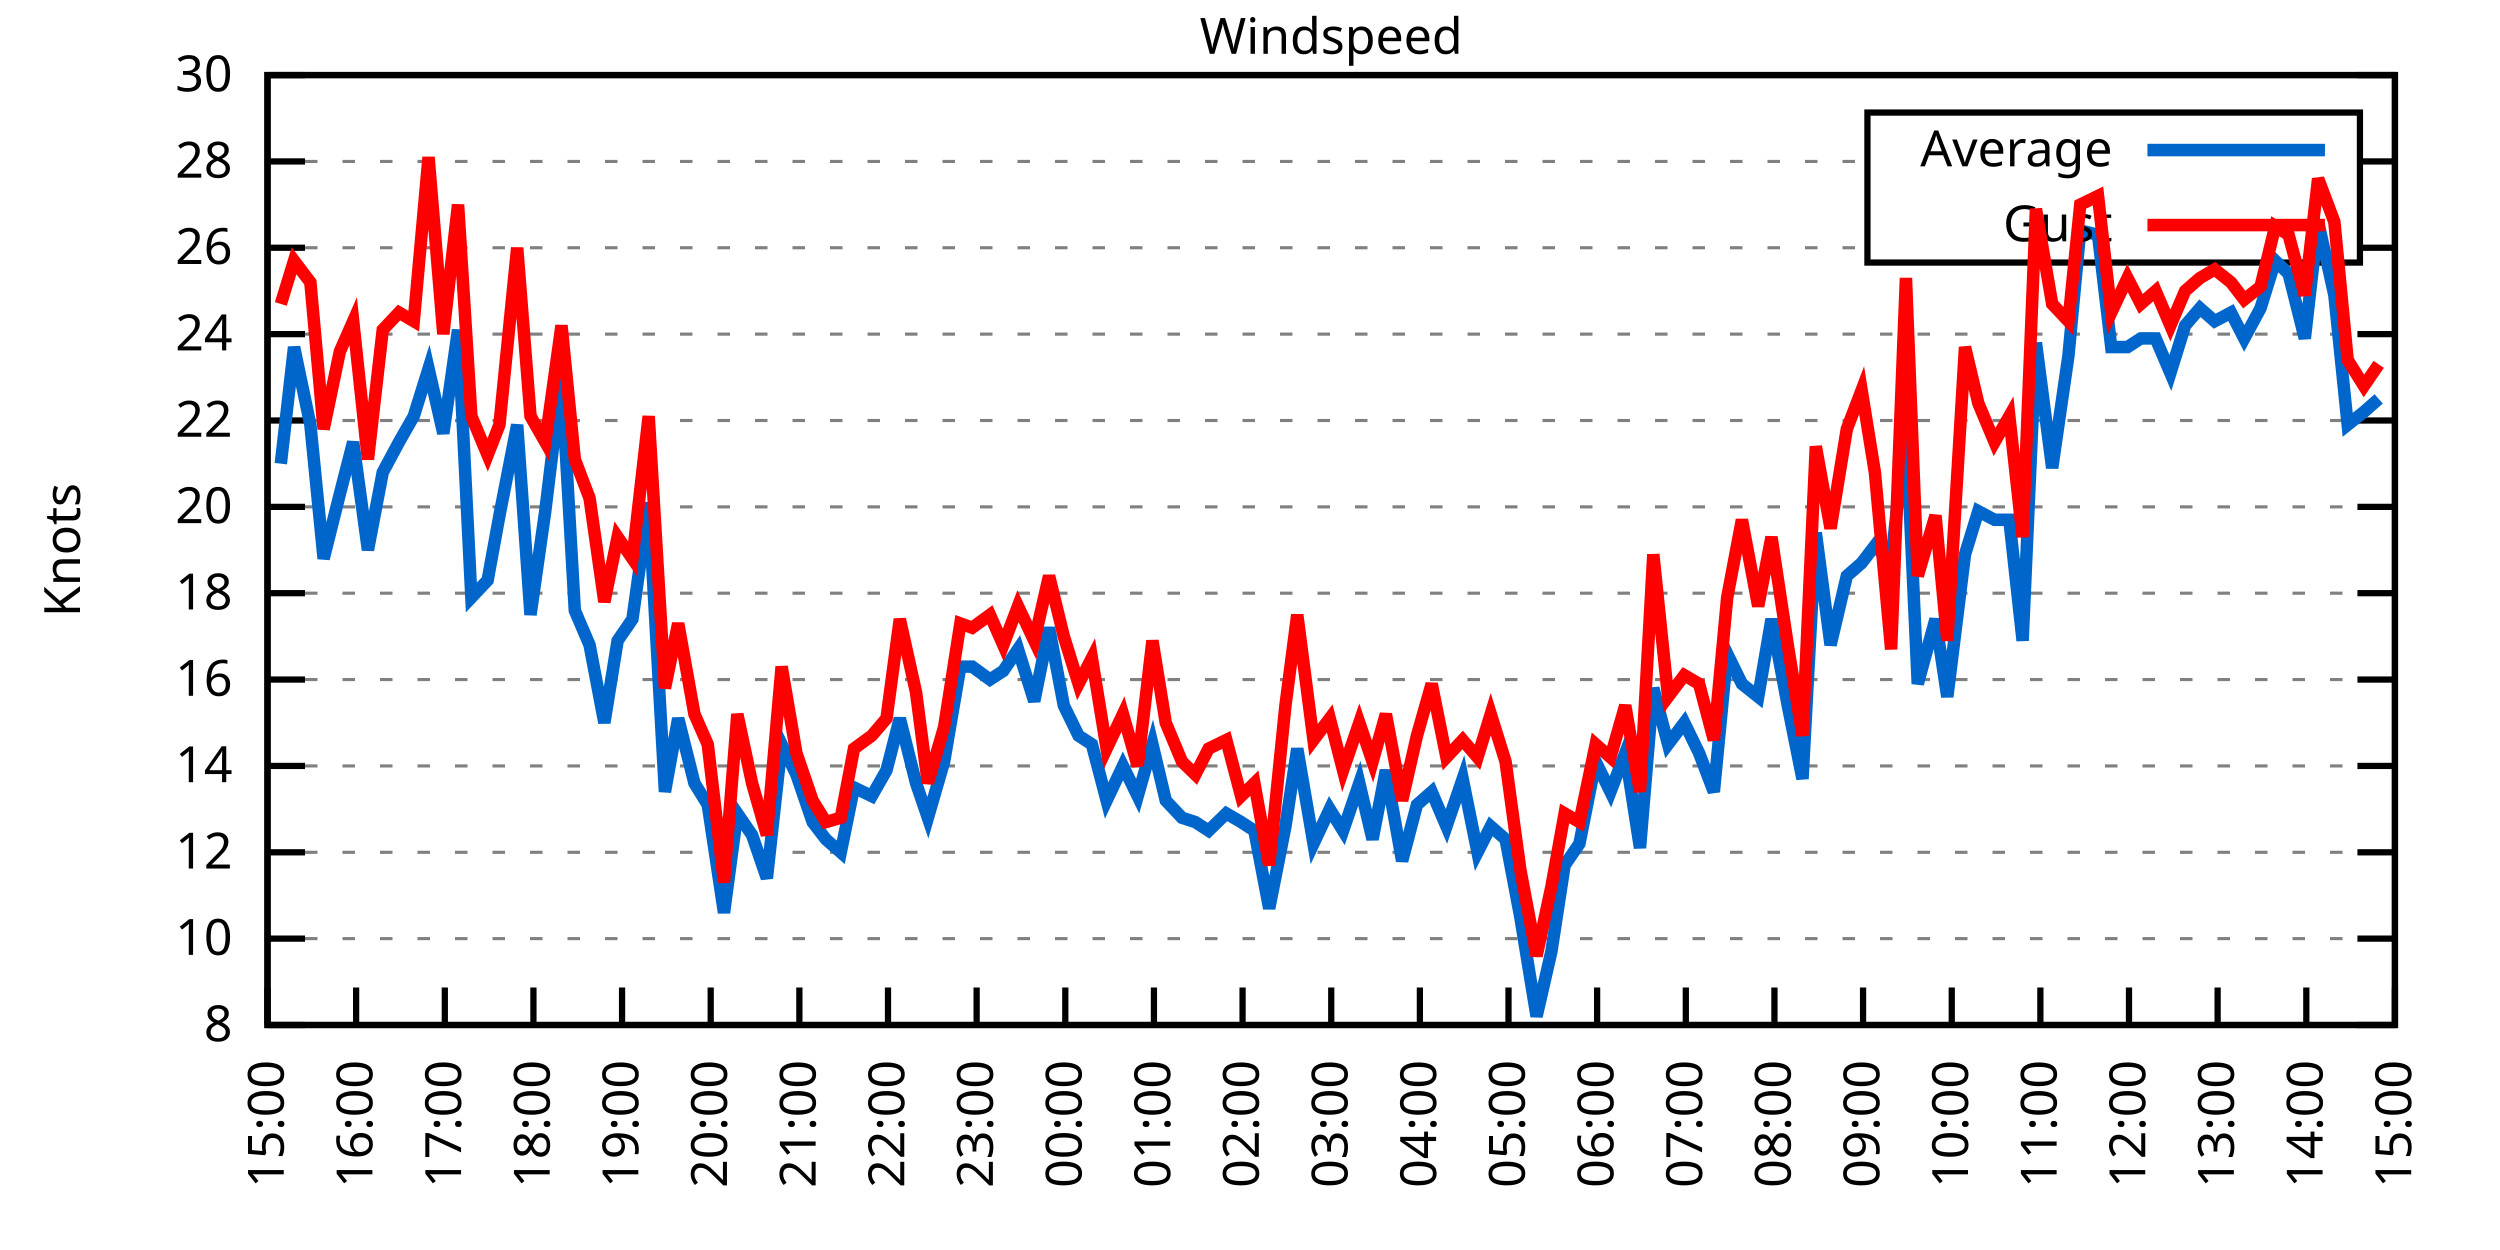
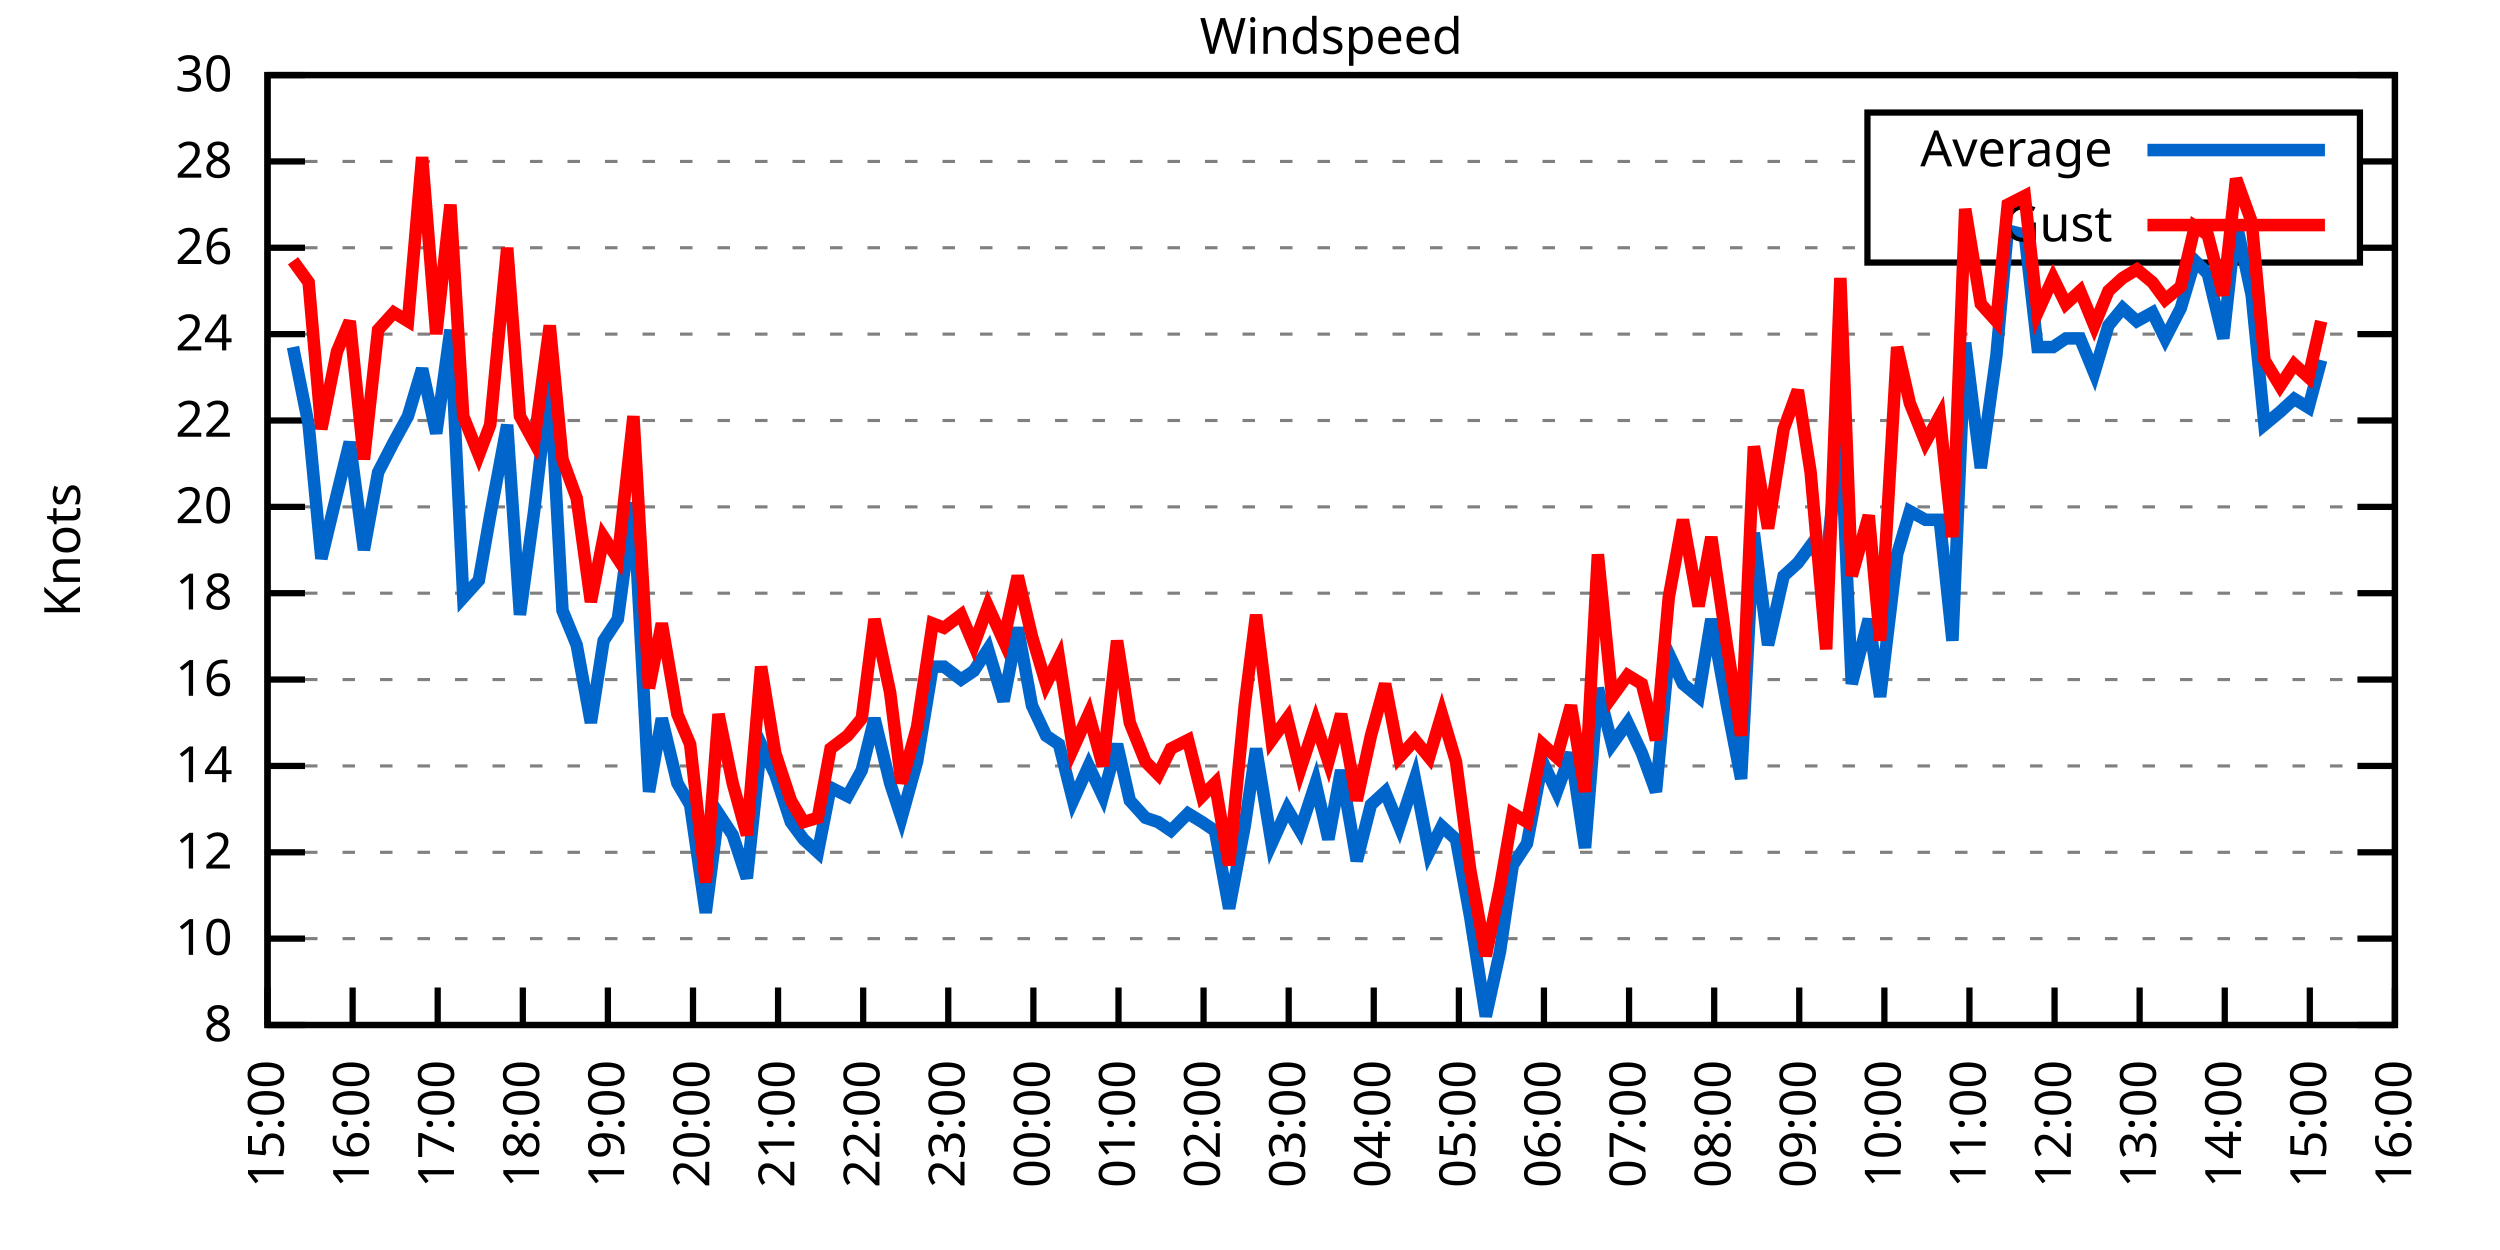
<svg xmlns="http://www.w3.org/2000/svg" xmlns:xlink="http://www.w3.org/1999/xlink" width="400" height="200" viewBox="0 0 400 200">
  <g id="gnuplot_canvas">
    <rect x="0" y="0" width="400" height="200" fill="none" />
    <defs>
      <circle id="gpDot" r="0.5" stroke-width="0.5" stroke="currentColor" />
      <path id="gpPt0" stroke-width="0.333" stroke="currentColor" d="M-1,0 h2 M0,-1 v2" />
      <path id="gpPt1" stroke-width="0.333" stroke="currentColor" d="M-1,-1 L1,1 M1,-1 L-1,1" />
      <path id="gpPt2" stroke-width="0.333" stroke="currentColor" d="M-1,0 L1,0 M0,-1 L0,1 M-1,-1 L1,1 M-1,1 L1,-1" />
      <rect id="gpPt3" stroke-width="0.333" stroke="currentColor" x="-1" y="-1" width="2" height="2" />
      <rect id="gpPt4" stroke-width="0.333" stroke="currentColor" fill="currentColor" x="-1" y="-1" width="2" height="2" />
      <circle id="gpPt5" stroke-width="0.333" stroke="currentColor" cx="0" cy="0" r="1" />
      <use xlink:href="#gpPt5" id="gpPt6" fill="currentColor" stroke="none" />
      <path id="gpPt7" stroke-width="0.333" stroke="currentColor" d="M0,-1.33 L-1.33,0.67 L1.33,0.67 z" />
      <use xlink:href="#gpPt7" id="gpPt8" fill="currentColor" stroke="none" />
      <use xlink:href="#gpPt7" id="gpPt9" stroke="currentColor" transform="rotate(180)" />
      <use xlink:href="#gpPt9" id="gpPt10" fill="currentColor" stroke="none" />
      <use xlink:href="#gpPt3" id="gpPt11" stroke="currentColor" transform="rotate(45)" />
      <use xlink:href="#gpPt11" id="gpPt12" fill="currentColor" stroke="none" />
      <path id="gpPt13" stroke-width="0.333" stroke="currentColor" d="M0,1.330 L1.265,0.411 L0.782,-1.067 L-0.782,-1.076 L-1.265,0.411 z" />
      <use xlink:href="#gpPt13" id="gpPt14" fill="currentColor" stroke="none" />
      <filter id="textbox" filterUnits="objectBoundingBox" x="0" y="0" height="1" width="1">
        <feFlood flood-color="white" flood-opacity="1" result="bgnd" />
        <feComposite in="SourceGraphic" in2="bgnd" operator="atop" />
      </filter>
      <filter id="greybox" filterUnits="objectBoundingBox" x="0" y="0" height="1" width="1">
        <feFlood flood-color="lightgrey" flood-opacity="1" result="grey" />
        <feComposite in="SourceGraphic" in2="grey" operator="atop" />
      </filter>
    </defs>
    <g fill="none" color="white" stroke="currentColor" stroke-width="1.00" stroke-linecap="butt" stroke-linejoin="miter">
</g>
    <g fill="none" color="black" stroke="currentColor" stroke-width="1.00" stroke-linecap="butt" stroke-linejoin="miter">
      <g stroke="none" shape-rendering="crispEdges">
        <polygon fill="rgb(255, 255, 255)" points="42.80,164.00 383.18,164.00 383.18,12.02 42.80,12.02 " />
      </g>
    </g>
    <g fill="none" color="black" stroke="currentColor" stroke-width="1.00" stroke-linecap="butt" stroke-linejoin="miter">
</g>
    <g fill="none" color="black" stroke="black" stroke-width="0.50" stroke-linecap="butt" stroke-linejoin="miter">
</g>
    <g fill="none" color="gray" stroke="currentColor" stroke-width="0.50" stroke-linecap="butt" stroke-linejoin="miter">
      <path stroke="gray" stroke-dasharray="2,4" class="gridline" d="M42.80,164.00 L383.19,164.00  " />
    </g>
    <g fill="none" color="gray" stroke="gray" stroke-width="1.00" stroke-linecap="butt" stroke-linejoin="miter">
</g>
    <g fill="none" color="black" stroke="currentColor" stroke-width="1.00" stroke-linecap="butt" stroke-linejoin="miter">
      <path stroke="black" d="M42.80,164.00 L48.80,164.00 M383.19,164.00 L377.19,164.00  " />
      <g transform="translate(37.20,166.60)" stroke="none" fill="black" font-family="Sans" font-size="8.00" text-anchor="end">
        <text>
          <tspan font-family="Sans"> 8</tspan>
        </text>
      </g>
    </g>
    <g fill="none" color="black" stroke="currentColor" stroke-width="1.00" stroke-linecap="butt" stroke-linejoin="miter">
</g>
    <g fill="none" color="black" stroke="black" stroke-width="0.50" stroke-linecap="butt" stroke-linejoin="miter">
</g>
    <g fill="none" color="gray" stroke="currentColor" stroke-width="0.50" stroke-linecap="butt" stroke-linejoin="miter">
      <path stroke="gray" stroke-dasharray="2,4" class="gridline" d="M42.80,150.18 L383.19,150.18  " />
    </g>
    <g fill="none" color="gray" stroke="gray" stroke-width="1.00" stroke-linecap="butt" stroke-linejoin="miter">
</g>
    <g fill="none" color="black" stroke="currentColor" stroke-width="1.00" stroke-linecap="butt" stroke-linejoin="miter">
      <path stroke="black" d="M42.80,150.18 L48.80,150.18 M383.19,150.18 L377.19,150.18  " />
      <g transform="translate(37.20,152.78)" stroke="none" fill="black" font-family="Sans" font-size="8.00" text-anchor="end">
        <text>
          <tspan font-family="Sans"> 10</tspan>
        </text>
      </g>
    </g>
    <g fill="none" color="black" stroke="currentColor" stroke-width="1.00" stroke-linecap="butt" stroke-linejoin="miter">
</g>
    <g fill="none" color="black" stroke="black" stroke-width="0.50" stroke-linecap="butt" stroke-linejoin="miter">
</g>
    <g fill="none" color="gray" stroke="currentColor" stroke-width="0.50" stroke-linecap="butt" stroke-linejoin="miter">
      <path stroke="gray" stroke-dasharray="2,4" class="gridline" d="M42.80,136.37 L383.19,136.37  " />
    </g>
    <g fill="none" color="gray" stroke="gray" stroke-width="1.00" stroke-linecap="butt" stroke-linejoin="miter">
</g>
    <g fill="none" color="black" stroke="currentColor" stroke-width="1.00" stroke-linecap="butt" stroke-linejoin="miter">
      <path stroke="black" d="M42.80,136.37 L48.80,136.37 M383.19,136.37 L377.19,136.37  " />
      <g transform="translate(37.20,138.97)" stroke="none" fill="black" font-family="Sans" font-size="8.00" text-anchor="end">
        <text>
          <tspan font-family="Sans"> 12</tspan>
        </text>
      </g>
    </g>
    <g fill="none" color="black" stroke="currentColor" stroke-width="1.00" stroke-linecap="butt" stroke-linejoin="miter">
</g>
    <g fill="none" color="black" stroke="black" stroke-width="0.50" stroke-linecap="butt" stroke-linejoin="miter">
</g>
    <g fill="none" color="gray" stroke="currentColor" stroke-width="0.50" stroke-linecap="butt" stroke-linejoin="miter">
      <path stroke="gray" stroke-dasharray="2,4" class="gridline" d="M42.80,122.55 L383.19,122.55  " />
    </g>
    <g fill="none" color="gray" stroke="gray" stroke-width="1.00" stroke-linecap="butt" stroke-linejoin="miter">
</g>
    <g fill="none" color="black" stroke="currentColor" stroke-width="1.00" stroke-linecap="butt" stroke-linejoin="miter">
      <path stroke="black" d="M42.80,122.55 L48.80,122.55 M383.19,122.55 L377.19,122.55  " />
      <g transform="translate(37.20,125.15)" stroke="none" fill="black" font-family="Sans" font-size="8.00" text-anchor="end">
        <text>
          <tspan font-family="Sans"> 14</tspan>
        </text>
      </g>
    </g>
    <g fill="none" color="black" stroke="currentColor" stroke-width="1.00" stroke-linecap="butt" stroke-linejoin="miter">
</g>
    <g fill="none" color="black" stroke="black" stroke-width="0.50" stroke-linecap="butt" stroke-linejoin="miter">
</g>
    <g fill="none" color="gray" stroke="currentColor" stroke-width="0.50" stroke-linecap="butt" stroke-linejoin="miter">
      <path stroke="gray" stroke-dasharray="2,4" class="gridline" d="M42.80,108.73 L383.19,108.73  " />
    </g>
    <g fill="none" color="gray" stroke="gray" stroke-width="1.00" stroke-linecap="butt" stroke-linejoin="miter">
</g>
    <g fill="none" color="black" stroke="currentColor" stroke-width="1.00" stroke-linecap="butt" stroke-linejoin="miter">
      <path stroke="black" d="M42.80,108.73 L48.80,108.73 M383.19,108.73 L377.19,108.73  " />
      <g transform="translate(37.20,111.33)" stroke="none" fill="black" font-family="Sans" font-size="8.00" text-anchor="end">
        <text>
          <tspan font-family="Sans"> 16</tspan>
        </text>
      </g>
    </g>
    <g fill="none" color="black" stroke="currentColor" stroke-width="1.00" stroke-linecap="butt" stroke-linejoin="miter">
</g>
    <g fill="none" color="black" stroke="black" stroke-width="0.50" stroke-linecap="butt" stroke-linejoin="miter">
</g>
    <g fill="none" color="gray" stroke="currentColor" stroke-width="0.50" stroke-linecap="butt" stroke-linejoin="miter">
      <path stroke="gray" stroke-dasharray="2,4" class="gridline" d="M42.80,94.91 L383.19,94.91  " />
    </g>
    <g fill="none" color="gray" stroke="gray" stroke-width="1.00" stroke-linecap="butt" stroke-linejoin="miter">
</g>
    <g fill="none" color="black" stroke="currentColor" stroke-width="1.00" stroke-linecap="butt" stroke-linejoin="miter">
      <path stroke="black" d="M42.80,94.91 L48.80,94.91 M383.19,94.91 L377.19,94.91  " />
      <g transform="translate(37.20,97.51)" stroke="none" fill="black" font-family="Sans" font-size="8.00" text-anchor="end">
        <text>
          <tspan font-family="Sans"> 18</tspan>
        </text>
      </g>
    </g>
    <g fill="none" color="black" stroke="currentColor" stroke-width="1.00" stroke-linecap="butt" stroke-linejoin="miter">
</g>
    <g fill="none" color="black" stroke="black" stroke-width="0.50" stroke-linecap="butt" stroke-linejoin="miter">
</g>
    <g fill="none" color="gray" stroke="currentColor" stroke-width="0.50" stroke-linecap="butt" stroke-linejoin="miter">
      <path stroke="gray" stroke-dasharray="2,4" class="gridline" d="M42.80,81.10 L383.19,81.10  " />
    </g>
    <g fill="none" color="gray" stroke="gray" stroke-width="1.00" stroke-linecap="butt" stroke-linejoin="miter">
</g>
    <g fill="none" color="black" stroke="currentColor" stroke-width="1.00" stroke-linecap="butt" stroke-linejoin="miter">
      <path stroke="black" d="M42.80,81.10 L48.80,81.10 M383.19,81.10 L377.19,81.10  " />
      <g transform="translate(37.20,83.70)" stroke="none" fill="black" font-family="Sans" font-size="8.00" text-anchor="end">
        <text>
          <tspan font-family="Sans"> 20</tspan>
        </text>
      </g>
    </g>
    <g fill="none" color="black" stroke="currentColor" stroke-width="1.00" stroke-linecap="butt" stroke-linejoin="miter">
</g>
    <g fill="none" color="black" stroke="black" stroke-width="0.50" stroke-linecap="butt" stroke-linejoin="miter">
</g>
    <g fill="none" color="gray" stroke="currentColor" stroke-width="0.50" stroke-linecap="butt" stroke-linejoin="miter">
      <path stroke="gray" stroke-dasharray="2,4" class="gridline" d="M42.80,67.28 L383.19,67.28  " />
    </g>
    <g fill="none" color="gray" stroke="gray" stroke-width="1.00" stroke-linecap="butt" stroke-linejoin="miter">
</g>
    <g fill="none" color="black" stroke="currentColor" stroke-width="1.00" stroke-linecap="butt" stroke-linejoin="miter">
      <path stroke="black" d="M42.80,67.28 L48.80,67.28 M383.19,67.28 L377.19,67.28  " />
      <g transform="translate(37.20,69.88)" stroke="none" fill="black" font-family="Sans" font-size="8.00" text-anchor="end">
        <text>
          <tspan font-family="Sans"> 22</tspan>
        </text>
      </g>
    </g>
    <g fill="none" color="black" stroke="currentColor" stroke-width="1.00" stroke-linecap="butt" stroke-linejoin="miter">
</g>
    <g fill="none" color="black" stroke="black" stroke-width="0.50" stroke-linecap="butt" stroke-linejoin="miter">
</g>
    <g fill="none" color="gray" stroke="currentColor" stroke-width="0.50" stroke-linecap="butt" stroke-linejoin="miter">
      <path stroke="gray" stroke-dasharray="2,4" class="gridline" d="M42.80,53.46 L383.19,53.46  " />
    </g>
    <g fill="none" color="gray" stroke="gray" stroke-width="1.00" stroke-linecap="butt" stroke-linejoin="miter">
</g>
    <g fill="none" color="black" stroke="currentColor" stroke-width="1.00" stroke-linecap="butt" stroke-linejoin="miter">
      <path stroke="black" d="M42.80,53.46 L48.80,53.46 M383.19,53.46 L377.19,53.46  " />
      <g transform="translate(37.20,56.06)" stroke="none" fill="black" font-family="Sans" font-size="8.00" text-anchor="end">
        <text>
          <tspan font-family="Sans"> 24</tspan>
        </text>
      </g>
    </g>
    <g fill="none" color="black" stroke="currentColor" stroke-width="1.00" stroke-linecap="butt" stroke-linejoin="miter">
</g>
    <g fill="none" color="black" stroke="black" stroke-width="0.50" stroke-linecap="butt" stroke-linejoin="miter">
</g>
    <g fill="none" color="gray" stroke="currentColor" stroke-width="0.50" stroke-linecap="butt" stroke-linejoin="miter">
      <path stroke="gray" stroke-dasharray="2,4" class="gridline" d="M42.80,39.64 L298.79,39.64 M377.59,39.64 L383.19,39.64  " />
    </g>
    <g fill="none" color="gray" stroke="gray" stroke-width="1.00" stroke-linecap="butt" stroke-linejoin="miter">
</g>
    <g fill="none" color="black" stroke="currentColor" stroke-width="1.00" stroke-linecap="butt" stroke-linejoin="miter">
      <path stroke="black" d="M42.80,39.64 L48.80,39.64 M383.19,39.64 L377.19,39.64  " />
      <g transform="translate(37.20,42.24)" stroke="none" fill="black" font-family="Sans" font-size="8.00" text-anchor="end">
        <text>
          <tspan font-family="Sans"> 26</tspan>
        </text>
      </g>
    </g>
    <g fill="none" color="black" stroke="currentColor" stroke-width="1.00" stroke-linecap="butt" stroke-linejoin="miter">
</g>
    <g fill="none" color="black" stroke="black" stroke-width="0.50" stroke-linecap="butt" stroke-linejoin="miter">
</g>
    <g fill="none" color="gray" stroke="currentColor" stroke-width="0.50" stroke-linecap="butt" stroke-linejoin="miter">
      <path stroke="gray" stroke-dasharray="2,4" class="gridline" d="M42.80,25.83 L298.79,25.83 M377.59,25.83 L383.19,25.83  " />
    </g>
    <g fill="none" color="gray" stroke="gray" stroke-width="1.00" stroke-linecap="butt" stroke-linejoin="miter">
</g>
    <g fill="none" color="black" stroke="currentColor" stroke-width="1.00" stroke-linecap="butt" stroke-linejoin="miter">
      <path stroke="black" d="M42.80,25.83 L48.80,25.83 M383.19,25.83 L377.19,25.83  " />
      <g transform="translate(37.20,28.43)" stroke="none" fill="black" font-family="Sans" font-size="8.00" text-anchor="end">
        <text>
          <tspan font-family="Sans"> 28</tspan>
        </text>
      </g>
    </g>
    <g fill="none" color="black" stroke="currentColor" stroke-width="1.00" stroke-linecap="butt" stroke-linejoin="miter">
</g>
    <g fill="none" color="black" stroke="black" stroke-width="0.50" stroke-linecap="butt" stroke-linejoin="miter">
</g>
    <g fill="none" color="gray" stroke="currentColor" stroke-width="0.50" stroke-linecap="butt" stroke-linejoin="miter">
      <path stroke="gray" stroke-dasharray="2,4" class="gridline" d="M42.80,12.01 L383.19,12.01  " />
    </g>
    <g fill="none" color="gray" stroke="gray" stroke-width="1.00" stroke-linecap="butt" stroke-linejoin="miter">
</g>
    <g fill="none" color="black" stroke="currentColor" stroke-width="1.00" stroke-linecap="butt" stroke-linejoin="miter">
      <path stroke="black" d="M42.80,12.01 L48.80,12.01 M383.19,12.01 L377.19,12.01  " />
      <g transform="translate(37.20,14.61)" stroke="none" fill="black" font-family="Sans" font-size="8.00" text-anchor="end">
        <text>
          <tspan font-family="Sans"> 30</tspan>
        </text>
      </g>
    </g>
    <g fill="none" color="black" stroke="currentColor" stroke-width="1.00" stroke-linecap="butt" stroke-linejoin="miter">
      <path stroke="black" d="M42.80,164.00 L42.80,158.00  " />
      <g transform="translate(45.40,169.60) rotate(270.00)" stroke="none" fill="black" font-family="Sans" font-size="8.00" text-anchor="end">
        <text>
          <tspan font-family="Sans">15:00</tspan>
        </text>
      </g>
    </g>
    <g fill="none" color="black" stroke="currentColor" stroke-width="1.00" stroke-linecap="butt" stroke-linejoin="miter">
-       <path stroke="black" d="M56.98,164.00 L56.98,158.00  " />
-       <g transform="translate(59.58,169.60) rotate(270.00)" stroke="none" fill="black" font-family="Sans" font-size="8.00" text-anchor="end">
+       <path stroke="black" d="M56.42,164.00 L56.42,158.00  " />
+       <g transform="translate(59.02,169.60) rotate(270.00)" stroke="none" fill="black" font-family="Sans" font-size="8.00" text-anchor="end">
        <text>
          <tspan font-family="Sans">16:00</tspan>
        </text>
      </g>
    </g>
    <g fill="none" color="black" stroke="currentColor" stroke-width="1.00" stroke-linecap="butt" stroke-linejoin="miter">
-       <path stroke="black" d="M71.17,164.00 L71.17,158.00  " />
-       <g transform="translate(73.77,169.60) rotate(270.00)" stroke="none" fill="black" font-family="Sans" font-size="8.00" text-anchor="end">
+       <path stroke="black" d="M70.03,164.00 L70.03,158.00  " />
+       <g transform="translate(72.63,169.60) rotate(270.00)" stroke="none" fill="black" font-family="Sans" font-size="8.00" text-anchor="end">
        <text>
          <tspan font-family="Sans">17:00</tspan>
        </text>
      </g>
    </g>
    <g fill="none" color="black" stroke="currentColor" stroke-width="1.00" stroke-linecap="butt" stroke-linejoin="miter">
-       <path stroke="black" d="M85.35,164.00 L85.35,158.00  " />
-       <g transform="translate(87.95,169.60) rotate(270.00)" stroke="none" fill="black" font-family="Sans" font-size="8.00" text-anchor="end">
+       <path stroke="black" d="M83.65,164.00 L83.65,158.00  " />
+       <g transform="translate(86.25,169.60) rotate(270.00)" stroke="none" fill="black" font-family="Sans" font-size="8.00" text-anchor="end">
        <text>
          <tspan font-family="Sans">18:00</tspan>
        </text>
      </g>
    </g>
    <g fill="none" color="black" stroke="currentColor" stroke-width="1.00" stroke-linecap="butt" stroke-linejoin="miter">
-       <path stroke="black" d="M99.53,164.00 L99.53,158.00  " />
-       <g transform="translate(102.13,169.60) rotate(270.00)" stroke="none" fill="black" font-family="Sans" font-size="8.00" text-anchor="end">
+       <path stroke="black" d="M97.26,164.00 L97.26,158.00  " />
+       <g transform="translate(99.86,169.60) rotate(270.00)" stroke="none" fill="black" font-family="Sans" font-size="8.00" text-anchor="end">
        <text>
          <tspan font-family="Sans">19:00</tspan>
        </text>
      </g>
    </g>
    <g fill="none" color="black" stroke="currentColor" stroke-width="1.00" stroke-linecap="butt" stroke-linejoin="miter">
-       <path stroke="black" d="M113.71,164.00 L113.71,158.00  " />
-       <g transform="translate(116.31,169.60) rotate(270.00)" stroke="none" fill="black" font-family="Sans" font-size="8.00" text-anchor="end">
+       <path stroke="black" d="M110.88,164.00 L110.88,158.00  " />
+       <g transform="translate(113.48,169.60) rotate(270.00)" stroke="none" fill="black" font-family="Sans" font-size="8.00" text-anchor="end">
        <text>
          <tspan font-family="Sans">20:00</tspan>
        </text>
      </g>
    </g>
    <g fill="none" color="black" stroke="currentColor" stroke-width="1.00" stroke-linecap="butt" stroke-linejoin="miter">
-       <path stroke="black" d="M127.90,164.00 L127.90,158.00  " />
-       <g transform="translate(130.50,169.60) rotate(270.00)" stroke="none" fill="black" font-family="Sans" font-size="8.00" text-anchor="end">
+       <path stroke="black" d="M124.49,164.00 L124.49,158.00  " />
+       <g transform="translate(127.09,169.60) rotate(270.00)" stroke="none" fill="black" font-family="Sans" font-size="8.00" text-anchor="end">
        <text>
          <tspan font-family="Sans">21:00</tspan>
        </text>
      </g>
    </g>
    <g fill="none" color="black" stroke="currentColor" stroke-width="1.00" stroke-linecap="butt" stroke-linejoin="miter">
-       <path stroke="black" d="M142.08,164.00 L142.08,158.00  " />
-       <g transform="translate(144.68,169.60) rotate(270.00)" stroke="none" fill="black" font-family="Sans" font-size="8.00" text-anchor="end">
+       <path stroke="black" d="M138.11,164.00 L138.11,158.00  " />
+       <g transform="translate(140.71,169.60) rotate(270.00)" stroke="none" fill="black" font-family="Sans" font-size="8.00" text-anchor="end">
        <text>
          <tspan font-family="Sans">22:00</tspan>
        </text>
      </g>
    </g>
    <g fill="none" color="black" stroke="currentColor" stroke-width="1.00" stroke-linecap="butt" stroke-linejoin="miter">
-       <path stroke="black" d="M156.26,164.00 L156.26,158.00  " />
-       <g transform="translate(158.86,169.60) rotate(270.00)" stroke="none" fill="black" font-family="Sans" font-size="8.00" text-anchor="end">
+       <path stroke="black" d="M151.72,164.00 L151.72,158.00  " />
+       <g transform="translate(154.32,169.60) rotate(270.00)" stroke="none" fill="black" font-family="Sans" font-size="8.00" text-anchor="end">
        <text>
          <tspan font-family="Sans">23:00</tspan>
        </text>
      </g>
    </g>
    <g fill="none" color="black" stroke="currentColor" stroke-width="1.00" stroke-linecap="butt" stroke-linejoin="miter">
-       <path stroke="black" d="M170.45,164.00 L170.45,158.00  " />
-       <g transform="translate(173.05,169.60) rotate(270.00)" stroke="none" fill="black" font-family="Sans" font-size="8.00" text-anchor="end">
+       <path stroke="black" d="M165.34,164.00 L165.34,158.00  " />
+       <g transform="translate(167.94,169.60) rotate(270.00)" stroke="none" fill="black" font-family="Sans" font-size="8.00" text-anchor="end">
        <text>
          <tspan font-family="Sans">00:00</tspan>
        </text>
      </g>
    </g>
    <g fill="none" color="black" stroke="currentColor" stroke-width="1.00" stroke-linecap="butt" stroke-linejoin="miter">
-       <path stroke="black" d="M184.63,164.00 L184.63,158.00  " />
-       <g transform="translate(187.23,169.60) rotate(270.00)" stroke="none" fill="black" font-family="Sans" font-size="8.00" text-anchor="end">
+       <path stroke="black" d="M178.96,164.00 L178.96,158.00  " />
+       <g transform="translate(181.56,169.60) rotate(270.00)" stroke="none" fill="black" font-family="Sans" font-size="8.00" text-anchor="end">
        <text>
          <tspan font-family="Sans">01:00</tspan>
        </text>
      </g>
    </g>
    <g fill="none" color="black" stroke="currentColor" stroke-width="1.00" stroke-linecap="butt" stroke-linejoin="miter">
-       <path stroke="black" d="M198.81,164.00 L198.81,158.00  " />
-       <g transform="translate(201.41,169.60) rotate(270.00)" stroke="none" fill="black" font-family="Sans" font-size="8.00" text-anchor="end">
+       <path stroke="black" d="M192.57,164.00 L192.57,158.00  " />
+       <g transform="translate(195.17,169.60) rotate(270.00)" stroke="none" fill="black" font-family="Sans" font-size="8.00" text-anchor="end">
        <text>
          <tspan font-family="Sans">02:00</tspan>
        </text>
      </g>
    </g>
    <g fill="none" color="black" stroke="currentColor" stroke-width="1.00" stroke-linecap="butt" stroke-linejoin="miter">
-       <path stroke="black" d="M213.00,164.00 L213.00,158.00  " />
-       <g transform="translate(215.60,169.60) rotate(270.00)" stroke="none" fill="black" font-family="Sans" font-size="8.00" text-anchor="end">
+       <path stroke="black" d="M206.19,164.00 L206.19,158.00  " />
+       <g transform="translate(208.79,169.60) rotate(270.00)" stroke="none" fill="black" font-family="Sans" font-size="8.00" text-anchor="end">
        <text>
          <tspan font-family="Sans">03:00</tspan>
        </text>
      </g>
    </g>
    <g fill="none" color="black" stroke="currentColor" stroke-width="1.00" stroke-linecap="butt" stroke-linejoin="miter">
-       <path stroke="black" d="M227.18,164.00 L227.18,158.00  " />
-       <g transform="translate(229.78,169.60) rotate(270.00)" stroke="none" fill="black" font-family="Sans" font-size="8.00" text-anchor="end">
+       <path stroke="black" d="M219.80,164.00 L219.80,158.00  " />
+       <g transform="translate(222.40,169.60) rotate(270.00)" stroke="none" fill="black" font-family="Sans" font-size="8.00" text-anchor="end">
        <text>
          <tspan font-family="Sans">04:00</tspan>
        </text>
      </g>
    </g>
    <g fill="none" color="black" stroke="currentColor" stroke-width="1.00" stroke-linecap="butt" stroke-linejoin="miter">
-       <path stroke="black" d="M241.36,164.00 L241.36,158.00  " />
-       <g transform="translate(243.96,169.60) rotate(270.00)" stroke="none" fill="black" font-family="Sans" font-size="8.00" text-anchor="end">
+       <path stroke="black" d="M233.42,164.00 L233.42,158.00  " />
+       <g transform="translate(236.02,169.60) rotate(270.00)" stroke="none" fill="black" font-family="Sans" font-size="8.00" text-anchor="end">
        <text>
          <tspan font-family="Sans">05:00</tspan>
        </text>
      </g>
    </g>
    <g fill="none" color="black" stroke="currentColor" stroke-width="1.00" stroke-linecap="butt" stroke-linejoin="miter">
-       <path stroke="black" d="M255.54,164.00 L255.54,158.00  " />
-       <g transform="translate(258.14,169.60) rotate(270.00)" stroke="none" fill="black" font-family="Sans" font-size="8.00" text-anchor="end">
+       <path stroke="black" d="M247.03,164.00 L247.03,158.00  " />
+       <g transform="translate(249.63,169.60) rotate(270.00)" stroke="none" fill="black" font-family="Sans" font-size="8.00" text-anchor="end">
        <text>
          <tspan font-family="Sans">06:00</tspan>
        </text>
      </g>
    </g>
    <g fill="none" color="black" stroke="currentColor" stroke-width="1.00" stroke-linecap="butt" stroke-linejoin="miter">
-       <path stroke="black" d="M269.73,164.00 L269.73,158.00  " />
-       <g transform="translate(272.33,169.60) rotate(270.00)" stroke="none" fill="black" font-family="Sans" font-size="8.00" text-anchor="end">
+       <path stroke="black" d="M260.65,164.00 L260.65,158.00  " />
+       <g transform="translate(263.25,169.60) rotate(270.00)" stroke="none" fill="black" font-family="Sans" font-size="8.00" text-anchor="end">
        <text>
          <tspan font-family="Sans">07:00</tspan>
        </text>
      </g>
    </g>
    <g fill="none" color="black" stroke="currentColor" stroke-width="1.00" stroke-linecap="butt" stroke-linejoin="miter">
-       <path stroke="black" d="M283.91,164.00 L283.91,158.00  " />
-       <g transform="translate(286.51,169.60) rotate(270.00)" stroke="none" fill="black" font-family="Sans" font-size="8.00" text-anchor="end">
+       <path stroke="black" d="M274.27,164.00 L274.27,158.00  " />
+       <g transform="translate(276.87,169.60) rotate(270.00)" stroke="none" fill="black" font-family="Sans" font-size="8.00" text-anchor="end">
        <text>
          <tspan font-family="Sans">08:00</tspan>
        </text>
      </g>
    </g>
    <g fill="none" color="black" stroke="currentColor" stroke-width="1.00" stroke-linecap="butt" stroke-linejoin="miter">
-       <path stroke="black" d="M298.09,164.00 L298.09,158.00  " />
-       <g transform="translate(300.69,169.60) rotate(270.00)" stroke="none" fill="black" font-family="Sans" font-size="8.00" text-anchor="end">
+       <path stroke="black" d="M287.88,164.00 L287.88,158.00  " />
+       <g transform="translate(290.48,169.60) rotate(270.00)" stroke="none" fill="black" font-family="Sans" font-size="8.00" text-anchor="end">
        <text>
          <tspan font-family="Sans">09:00</tspan>
        </text>
      </g>
    </g>
    <g fill="none" color="black" stroke="currentColor" stroke-width="1.00" stroke-linecap="butt" stroke-linejoin="miter">
-       <path stroke="black" d="M312.28,164.00 L312.28,158.00  " />
-       <g transform="translate(314.88,169.60) rotate(270.00)" stroke="none" fill="black" font-family="Sans" font-size="8.00" text-anchor="end">
+       <path stroke="black" d="M301.50,164.00 L301.50,158.00  " />
+       <g transform="translate(304.10,169.60) rotate(270.00)" stroke="none" fill="black" font-family="Sans" font-size="8.00" text-anchor="end">
        <text>
          <tspan font-family="Sans">10:00</tspan>
        </text>
      </g>
    </g>
    <g fill="none" color="black" stroke="currentColor" stroke-width="1.00" stroke-linecap="butt" stroke-linejoin="miter">
-       <path stroke="black" d="M326.46,164.00 L326.46,158.00  " />
-       <g transform="translate(329.06,169.60) rotate(270.00)" stroke="none" fill="black" font-family="Sans" font-size="8.00" text-anchor="end">
+       <path stroke="black" d="M315.11,164.00 L315.11,158.00  " />
+       <g transform="translate(317.71,169.60) rotate(270.00)" stroke="none" fill="black" font-family="Sans" font-size="8.00" text-anchor="end">
        <text>
          <tspan font-family="Sans">11:00</tspan>
        </text>
      </g>
    </g>
    <g fill="none" color="black" stroke="currentColor" stroke-width="1.00" stroke-linecap="butt" stroke-linejoin="miter">
-       <path stroke="black" d="M340.64,164.00 L340.64,158.00  " />
-       <g transform="translate(343.24,169.60) rotate(270.00)" stroke="none" fill="black" font-family="Sans" font-size="8.00" text-anchor="end">
+       <path stroke="black" d="M328.73,164.00 L328.73,158.00  " />
+       <g transform="translate(331.33,169.60) rotate(270.00)" stroke="none" fill="black" font-family="Sans" font-size="8.00" text-anchor="end">
        <text>
          <tspan font-family="Sans">12:00</tspan>
        </text>
      </g>
    </g>
    <g fill="none" color="black" stroke="currentColor" stroke-width="1.00" stroke-linecap="butt" stroke-linejoin="miter">
-       <path stroke="black" d="M354.82,164.00 L354.82,158.00  " />
-       <g transform="translate(357.42,169.60) rotate(270.00)" stroke="none" fill="black" font-family="Sans" font-size="8.00" text-anchor="end">
+       <path stroke="black" d="M342.34,164.00 L342.34,158.00  " />
+       <g transform="translate(344.94,169.60) rotate(270.00)" stroke="none" fill="black" font-family="Sans" font-size="8.00" text-anchor="end">
        <text>
          <tspan font-family="Sans">13:00</tspan>
        </text>
      </g>
    </g>
    <g fill="none" color="black" stroke="currentColor" stroke-width="1.00" stroke-linecap="butt" stroke-linejoin="miter">
-       <path stroke="black" d="M369.01,164.00 L369.01,158.00  " />
-       <g transform="translate(371.61,169.60) rotate(270.00)" stroke="none" fill="black" font-family="Sans" font-size="8.00" text-anchor="end">
+       <path stroke="black" d="M355.96,164.00 L355.96,158.00  " />
+       <g transform="translate(358.56,169.60) rotate(270.00)" stroke="none" fill="black" font-family="Sans" font-size="8.00" text-anchor="end">
        <text>
          <tspan font-family="Sans">14:00</tspan>
+         </text>
+       </g>
+     </g>
+     <g fill="none" color="black" stroke="currentColor" stroke-width="1.00" stroke-linecap="butt" stroke-linejoin="miter">
+       <path stroke="black" d="M369.57,164.00 L369.57,158.00  " />
+       <g transform="translate(372.17,169.60) rotate(270.00)" stroke="none" fill="black" font-family="Sans" font-size="8.00" text-anchor="end">
+         <text>
+           <tspan font-family="Sans">15:00</tspan>
        </text>
      </g>
    </g>
    <g fill="none" color="black" stroke="currentColor" stroke-width="1.00" stroke-linecap="butt" stroke-linejoin="miter">
      <path stroke="black" d="M383.19,164.00 L383.19,158.00  " />
      <g transform="translate(385.79,169.60) rotate(270.00)" stroke="none" fill="black" font-family="Sans" font-size="8.00" text-anchor="end">
        <text>
-           <tspan font-family="Sans">15:00</tspan>
+           <tspan font-family="Sans">16:00</tspan>
        </text>
      </g>
    </g>
    <g fill="none" color="black" stroke="currentColor" stroke-width="1.00" stroke-linecap="butt" stroke-linejoin="miter">
</g>
    <g fill="none" color="black" stroke="currentColor" stroke-width="1.00" stroke-linecap="butt" stroke-linejoin="miter">
      <path stroke="black" d="M42.80,12.01 L42.80,164.00 L383.19,164.00 L383.19,12.01 L42.80,12.01 Z  " />
    </g>
    <g fill="none" color="black" stroke="currentColor" stroke-width="1.00" stroke-linecap="butt" stroke-linejoin="miter">
</g>
    <g fill="none" color="black" stroke="currentColor" stroke-width="1.00" stroke-linecap="butt" stroke-linejoin="miter">
      <path stroke="black" d="M298.79,42.01 L298.79,18.01 L377.59,18.01 L377.59,42.01 L298.79,42.01 Z  " />
    </g>
    <g id="Windspeed_plot_1">
      <g fill="none" color="white" stroke="black" stroke-width="2.00" stroke-linecap="butt" stroke-linejoin="miter">
</g>
      <g fill="none" color="black" stroke="currentColor" stroke-width="2.00" stroke-linecap="butt" stroke-linejoin="miter">
        <g transform="translate(337.99,26.61)" stroke="none" fill="black" font-family="Sans" font-size="8.00" text-anchor="end">
          <text>
            <tspan font-family="Sans">Average</tspan>
          </text>
        </g>
      </g>
      <g fill="none" color="black" stroke="currentColor" stroke-width="2.00" stroke-linecap="butt" stroke-linejoin="miter">
-         <path stroke="rgb(  0, 102, 204)" d="M343.59,24.01 L371.99,24.01 M44.93,74.19 L47.05,55.53 L49.66,67.97 L51.78,89.39 L54.38,79.02 L56.51,70.73   L58.87,88.00 L61.24,75.57 L63.84,70.73 L66.20,66.59 L68.57,58.99 L70.93,69.35 L73.29,52.77 L75.42,95.60   L78.02,92.84 L79.91,82.48 L82.75,67.97 L84.88,98.37 L87.24,81.79 L89.84,60.37 L91.97,97.68 L94.33,103.20   L96.70,115.64 L98.82,102.51 L101.19,99.06 L103.79,80.41 L106.39,126.69 L108.51,114.95 L111.11,125.31 L113.24,128.77   L115.84,146.04 L117.97,130.15 L120.33,133.60 L122.70,140.51 L125.06,119.09 L127.42,123.93 L130.02,131.53 L132.15,134.29   L134.52,136.37 L136.64,126.00 L139.48,127.38 L141.84,123.24 L143.97,114.95 L146.57,125.31 L148.46,130.84 L151.06,121.86   L153.66,106.66 L155.55,106.66 L158.39,108.73 L160.52,107.35 L162.88,103.89 L165.48,112.19 L167.85,100.44 L170.21,112.88   L172.57,117.71 L174.70,119.09 L177.06,128.08 L179.67,122.55 L182.03,127.38 L184.39,119.09 L186.52,128.08 L189.12,130.84   L191.25,131.53 L193.38,132.91 L196.21,130.15 L198.58,131.53 L200.70,132.91 L203.07,145.35 L205.67,132.22 L207.56,119.78   L210.16,134.98 L212.76,129.46 L214.89,132.91 L217.49,125.31 L219.61,134.29 L221.74,123.24 L224.34,137.75 L226.71,128.77   L229.07,126.69 L231.43,132.22 L234.03,124.62 L236.40,136.37 L238.52,132.22 L240.89,134.29 L243.25,146.73 L245.85,162.62   L248.22,152.26 L250.34,138.44 L252.71,134.98 L255.31,121.86 L257.67,126.69 L260.04,120.48 L262.40,135.67 L264.53,110.11   L266.89,119.09 L269.49,115.64 L271.85,120.48 L274.22,126.69 L276.35,104.59 L278.71,109.42 L281.31,111.49 L283.44,99.06   L286.04,112.88 L288.40,124.62 L290.53,85.24 L292.89,103.20 L295.49,92.15 L297.86,90.08 L299.98,87.31 L302.58,90.08   L304.95,67.97 L306.84,109.42 L309.68,99.06 L311.57,111.49 L314.40,88.70 L316.53,81.79 L319.13,83.17 L321.49,83.17   L323.62,102.51 L325.75,54.84 L328.35,74.88 L330.95,56.92 L332.84,36.88 L335.68,37.57 L337.80,55.53 L340.40,55.53   L342.53,54.15 L344.90,54.15 L347.26,59.68 L349.62,52.08 L351.99,49.32 L354.35,51.39 L356.95,50.01 L359.08,54.15   L361.68,49.32 L364.04,41.72 L366.17,43.79 L368.77,54.15 L370.90,35.50 L373.50,47.24 L375.63,67.97 L378.23,65.90   L380.59,63.82  " />
+         <path stroke="rgb(  0, 102, 204)" d="M343.59,24.01 L371.99,24.01 M46.88,55.53 L49.38,67.97 L51.42,89.39 L53.92,79.02 L55.96,70.73 L58.23,88.00   L60.50,75.57 L63.00,70.73 L65.27,66.59 L67.54,58.99 L69.80,69.35 L72.07,52.77 L74.12,95.60 L76.61,92.84   L78.43,82.48 L81.15,67.97 L83.19,98.37 L85.46,81.79 L87.96,60.37 L90.00,97.68 L92.27,103.20 L94.54,115.64   L96.58,102.51 L98.85,99.06 L101.35,80.41 L103.84,126.69 L105.89,114.95 L108.38,125.31 L110.42,128.77 L112.92,146.04   L114.96,130.15 L117.23,133.60 L119.50,140.51 L121.77,119.09 L124.04,123.93 L126.54,131.53 L128.58,134.29 L130.85,136.37   L132.89,126.00 L135.61,127.38 L137.88,123.24 L139.92,114.95 L142.42,125.31 L144.24,130.84 L146.73,121.86 L149.23,106.66   L151.04,106.66 L153.77,108.73 L155.81,107.35 L158.08,103.89 L160.57,112.19 L162.84,100.44 L165.11,112.88 L167.38,117.71   L169.43,119.09 L171.69,128.08 L174.19,122.55 L176.46,127.38 L178.73,119.09 L180.77,128.08 L183.27,130.84 L185.31,131.53   L187.35,132.91 L190.08,130.15 L192.34,131.53 L194.39,132.91 L196.66,145.35 L199.15,132.22 L200.97,119.78 L203.46,134.98   L205.96,129.46 L208.00,132.91 L210.50,125.31 L212.54,134.29 L214.58,123.24 L217.08,137.75 L219.35,128.77 L221.62,126.69   L223.89,132.22 L226.38,124.62 L228.65,136.37 L230.70,132.22 L232.96,134.29 L235.23,146.73 L237.73,162.62 L240.00,152.26   L242.04,138.44 L244.31,134.98 L246.81,121.86 L249.08,126.69 L251.35,120.48 L253.61,135.67 L255.66,110.11 L257.93,119.09   L260.42,115.64 L262.69,120.48 L264.96,126.69 L267.00,104.59 L269.27,109.42 L271.77,111.49 L273.81,99.06 L276.31,112.88   L278.58,124.62 L280.62,85.24 L282.89,103.20 L285.38,92.15 L287.65,90.08 L289.70,87.31 L292.19,90.08 L294.46,67.97   L296.28,109.42 L299.00,99.06 L300.82,111.49 L303.54,88.70 L305.58,81.79 L308.08,83.17 L310.35,83.17 L312.39,102.51   L314.43,54.84 L316.93,74.88 L319.42,56.92 L321.24,36.88 L323.96,37.57 L326.00,55.53 L328.50,55.53 L330.54,54.15   L332.81,54.15 L335.08,59.68 L337.35,52.08 L339.62,49.32 L341.89,51.39 L344.39,50.01 L346.43,54.15 L348.92,49.32   L351.19,41.72 L353.24,43.79 L355.73,54.15 L357.77,35.50 L360.27,47.24 L362.31,67.97 L364.81,65.90 L367.08,63.82   L369.35,65.21 L371.39,57.61  " />
      </g>
    </g>
    <g id="Windspeed_plot_2">
      <g fill="none" color="black" stroke="currentColor" stroke-width="2.00" stroke-linecap="butt" stroke-linejoin="miter">
        <g transform="translate(337.99,38.61)" stroke="none" fill="black" font-family="Sans" font-size="8.00" text-anchor="end">
          <text>
            <tspan font-family="Sans">Gust</tspan>
          </text>
        </g>
      </g>
      <g fill="none" color="black" stroke="currentColor" stroke-width="2.00" stroke-linecap="butt" stroke-linejoin="miter">
-         <path stroke="rgb(255,   0,   0)" d="M343.59,36.01 L371.99,36.01 M44.93,48.63 L47.05,41.72 L49.66,45.17 L51.78,68.66 L54.38,56.23 L56.51,51.39   L58.87,73.50 L61.24,52.77 L63.84,50.01 L66.20,51.39 L68.57,25.14 L70.93,53.46 L73.29,32.74 L75.42,66.59   L78.02,72.81 L79.91,67.97 L82.75,39.64 L84.88,66.59 L87.24,70.73 L89.84,52.08 L91.97,73.50 L94.33,79.71   L96.70,96.30 L98.82,85.93 L101.19,89.39 L103.79,66.59 L106.39,110.11 L108.51,99.75 L111.11,114.26 L113.24,119.09   L115.84,141.20 L117.97,114.26 L120.33,125.31 L122.70,133.60 L125.06,106.66 L127.42,120.48 L130.02,128.08 L132.15,131.53   L134.52,130.84 L136.64,119.78 L139.48,117.71 L141.84,114.95 L143.97,99.06 L146.57,110.80 L148.46,125.31 L151.06,116.33   L153.66,99.75 L155.55,100.44 L158.39,98.37 L160.52,103.20 L162.88,96.99 L165.48,102.51 L167.85,92.15 L170.21,101.82   L172.57,109.42 L174.70,105.28 L177.06,119.78 L179.67,114.26 L182.03,122.55 L184.39,102.51 L186.52,115.64 L189.12,121.86   L191.25,123.93 L193.38,119.78 L196.21,118.40 L198.58,127.38 L200.70,125.31 L203.07,138.44 L205.67,112.88 L207.56,98.37   L210.16,118.40 L212.76,114.95 L214.89,123.24 L217.49,115.64 L219.61,121.86 L221.74,114.26 L224.34,128.08 L226.71,117.71   L229.07,109.42 L231.43,121.17 L234.03,118.40 L236.40,121.17 L238.52,114.26 L240.89,121.86 L243.25,139.13 L245.85,152.95   L248.22,141.89 L250.34,130.15 L252.71,131.53 L255.31,119.09 L257.67,121.17 L260.04,112.88 L262.40,126.69 L264.53,88.70   L266.89,111.49 L269.49,108.04 L271.85,109.42 L274.22,118.40 L276.35,95.60 L278.71,83.17 L281.31,96.99 L283.44,85.93   L286.04,103.20 L288.40,117.71 L290.53,71.42 L292.89,84.55 L295.49,68.66 L297.86,62.44 L299.98,75.57 L302.58,103.89   L304.95,44.48 L306.84,92.15 L309.68,82.48 L311.57,102.51 L314.40,55.53 L316.53,64.52 L319.13,70.73 L321.49,66.59   L323.62,85.93 L325.75,33.43 L328.35,48.63 L330.95,51.39 L332.84,32.74 L335.68,31.35 L337.80,50.01 L340.40,44.48   L342.53,48.63 L344.90,46.55 L347.26,52.08 L349.62,46.55 L351.99,44.48 L354.35,43.10 L356.95,45.17 L359.08,47.93   L361.68,45.86 L364.04,36.19 L366.17,37.57 L368.77,47.24 L370.90,28.59 L373.50,35.50 L375.63,57.61 L378.23,61.75   L380.59,58.30  " />
+         <path stroke="rgb(255,   0,   0)" d="M343.59,36.01 L371.99,36.01 M46.88,41.72 L49.38,45.17 L51.42,68.66 L53.92,56.23 L55.96,51.39 L58.23,73.50   L60.50,52.77 L63.00,50.01 L65.27,51.39 L67.54,25.14 L69.80,53.46 L72.07,32.74 L74.12,66.59 L76.61,72.81   L78.43,67.97 L81.15,39.64 L83.19,66.59 L85.46,70.73 L87.96,52.08 L90.00,73.50 L92.27,79.71 L94.54,96.30   L96.58,85.93 L98.85,89.39 L101.35,66.59 L103.84,110.11 L105.89,99.75 L108.38,114.26 L110.42,119.09 L112.92,141.20   L114.96,114.26 L117.23,125.31 L119.50,133.60 L121.77,106.66 L124.04,120.48 L126.54,128.08 L128.58,131.53 L130.85,130.84   L132.89,119.78 L135.61,117.71 L137.88,114.95 L139.92,99.06 L142.42,110.80 L144.24,125.31 L146.73,116.33 L149.23,99.75   L151.04,100.44 L153.77,98.37 L155.81,103.20 L158.08,96.99 L160.57,102.51 L162.84,92.15 L165.11,101.82 L167.38,109.42   L169.43,105.28 L171.69,119.78 L174.19,114.26 L176.46,122.55 L178.73,102.51 L180.77,115.64 L183.27,121.86 L185.31,123.93   L187.35,119.78 L190.08,118.40 L192.34,127.38 L194.39,125.31 L196.66,138.44 L199.15,112.88 L200.97,98.37 L203.46,118.40   L205.96,114.95 L208.00,123.24 L210.50,115.64 L212.54,121.86 L214.58,114.26 L217.08,128.08 L219.35,117.71 L221.62,109.42   L223.89,121.17 L226.38,118.40 L228.65,121.17 L230.70,114.26 L232.96,121.86 L235.23,139.13 L237.73,152.95 L240.00,141.89   L242.04,130.15 L244.31,131.53 L246.81,119.09 L249.08,121.17 L251.35,112.88 L253.61,126.69 L255.66,88.70 L257.93,111.49   L260.42,108.04 L262.69,109.42 L264.96,118.40 L267.00,95.60 L269.27,83.17 L271.77,96.99 L273.81,85.93 L276.31,103.20   L278.58,117.71 L280.62,71.42 L282.89,84.55 L285.38,68.66 L287.65,62.44 L289.70,75.57 L292.19,103.89 L294.46,44.48   L296.28,92.15 L299.00,82.48 L300.82,102.51 L303.54,55.53 L305.58,64.52 L308.08,70.73 L310.35,66.59 L312.39,85.93   L314.43,33.43 L316.93,48.63 L319.42,51.39 L321.24,32.74 L323.96,31.35 L326.00,50.01 L328.50,44.48 L330.54,48.63   L332.81,46.55 L335.08,52.08 L337.35,46.55 L339.62,44.48 L341.89,43.10 L344.39,45.17 L346.43,47.93 L348.92,45.86   L351.19,36.19 L353.24,37.57 L355.73,47.24 L357.77,28.59 L360.27,35.50 L362.31,57.61 L364.81,61.75 L367.08,58.30   L369.35,60.37 L371.39,51.39  " />
      </g>
    </g>
    <g fill="none" color="black" stroke="currentColor" stroke-width="2.00" stroke-linecap="butt" stroke-linejoin="miter">
</g>
    <g fill="none" color="black" stroke="black" stroke-width="1.00" stroke-linecap="butt" stroke-linejoin="miter">
</g>
    <g fill="none" color="black" stroke="currentColor" stroke-width="1.00" stroke-linecap="butt" stroke-linejoin="miter">
      <path stroke="black" d="M42.80,12.01 L42.80,164.00 L383.19,164.00 L383.19,12.01 L42.80,12.01 Z  " />
      <g transform="translate(12.80,88.01) rotate(270.00)" stroke="none" fill="black" font-family="Sans" font-size="8.00" text-anchor="middle">
        <text>
          <tspan font-family="Sans">Knots</tspan>
        </text>
      </g>
    </g>
    <g fill="none" color="black" stroke="currentColor" stroke-width="1.00" stroke-linecap="butt" stroke-linejoin="miter">
</g>
    <g fill="none" color="black" stroke="currentColor" stroke-width="1.00" stroke-linecap="butt" stroke-linejoin="miter">
      <g transform="translate(212.99,8.61)" stroke="none" fill="black" font-family="Sans" font-size="8.00" text-anchor="middle">
        <text>
          <tspan font-family="Sans">Windspeed</tspan>
        </text>
      </g>
    </g>
    <g fill="none" color="black" stroke="currentColor" stroke-width="1.00" stroke-linecap="butt" stroke-linejoin="miter">
</g>
  </g>
</svg>
